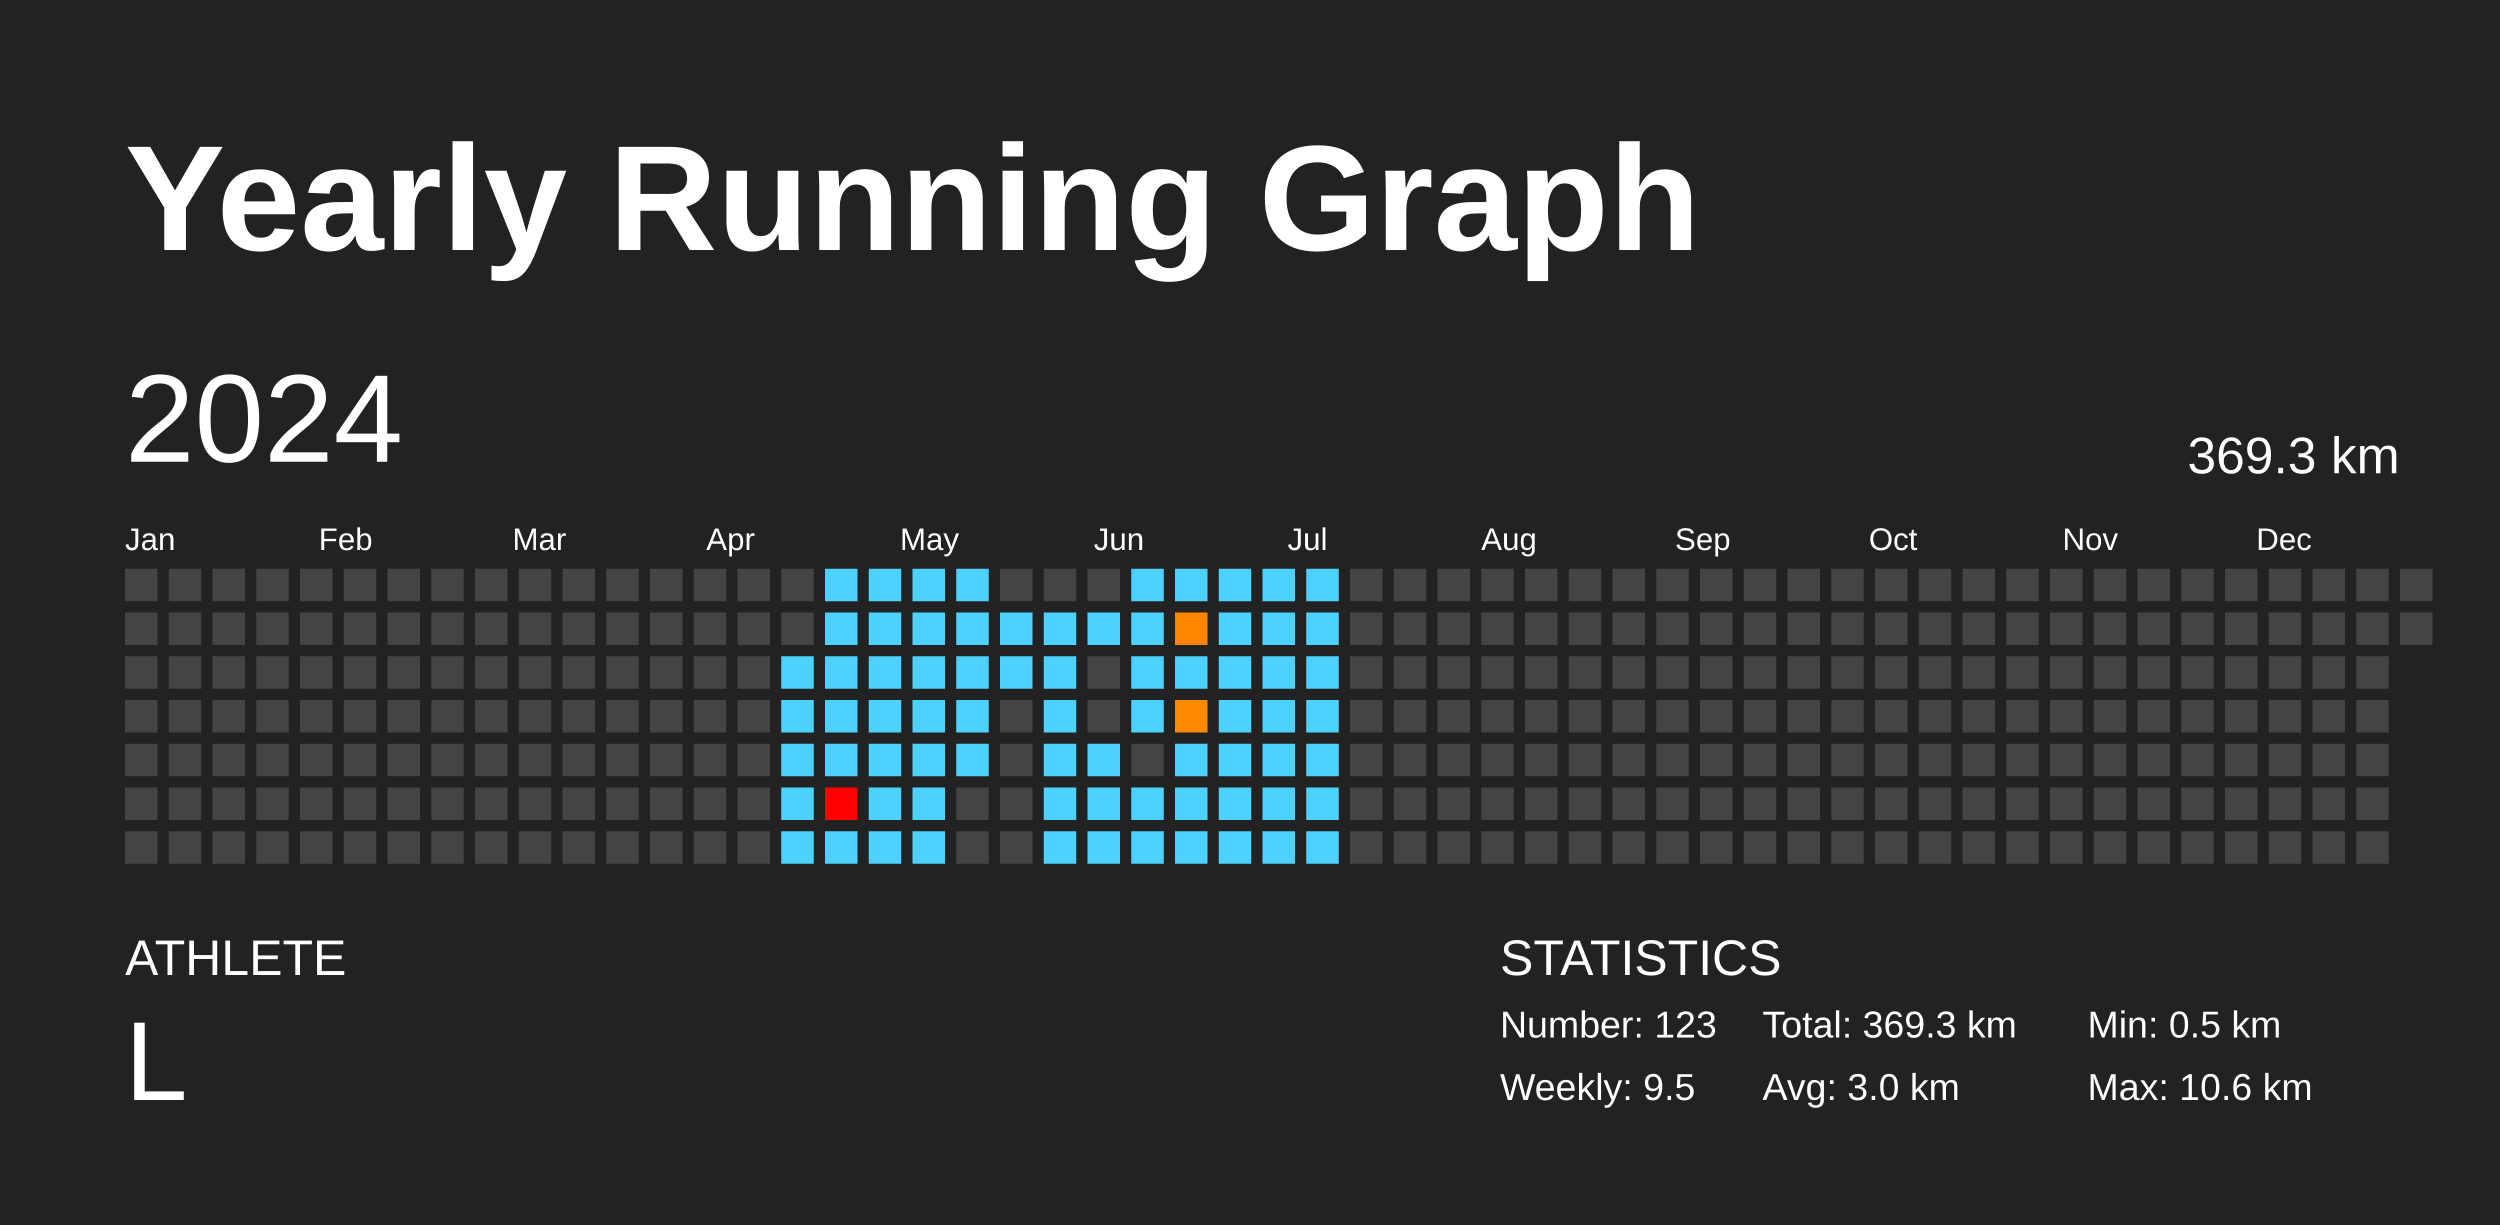
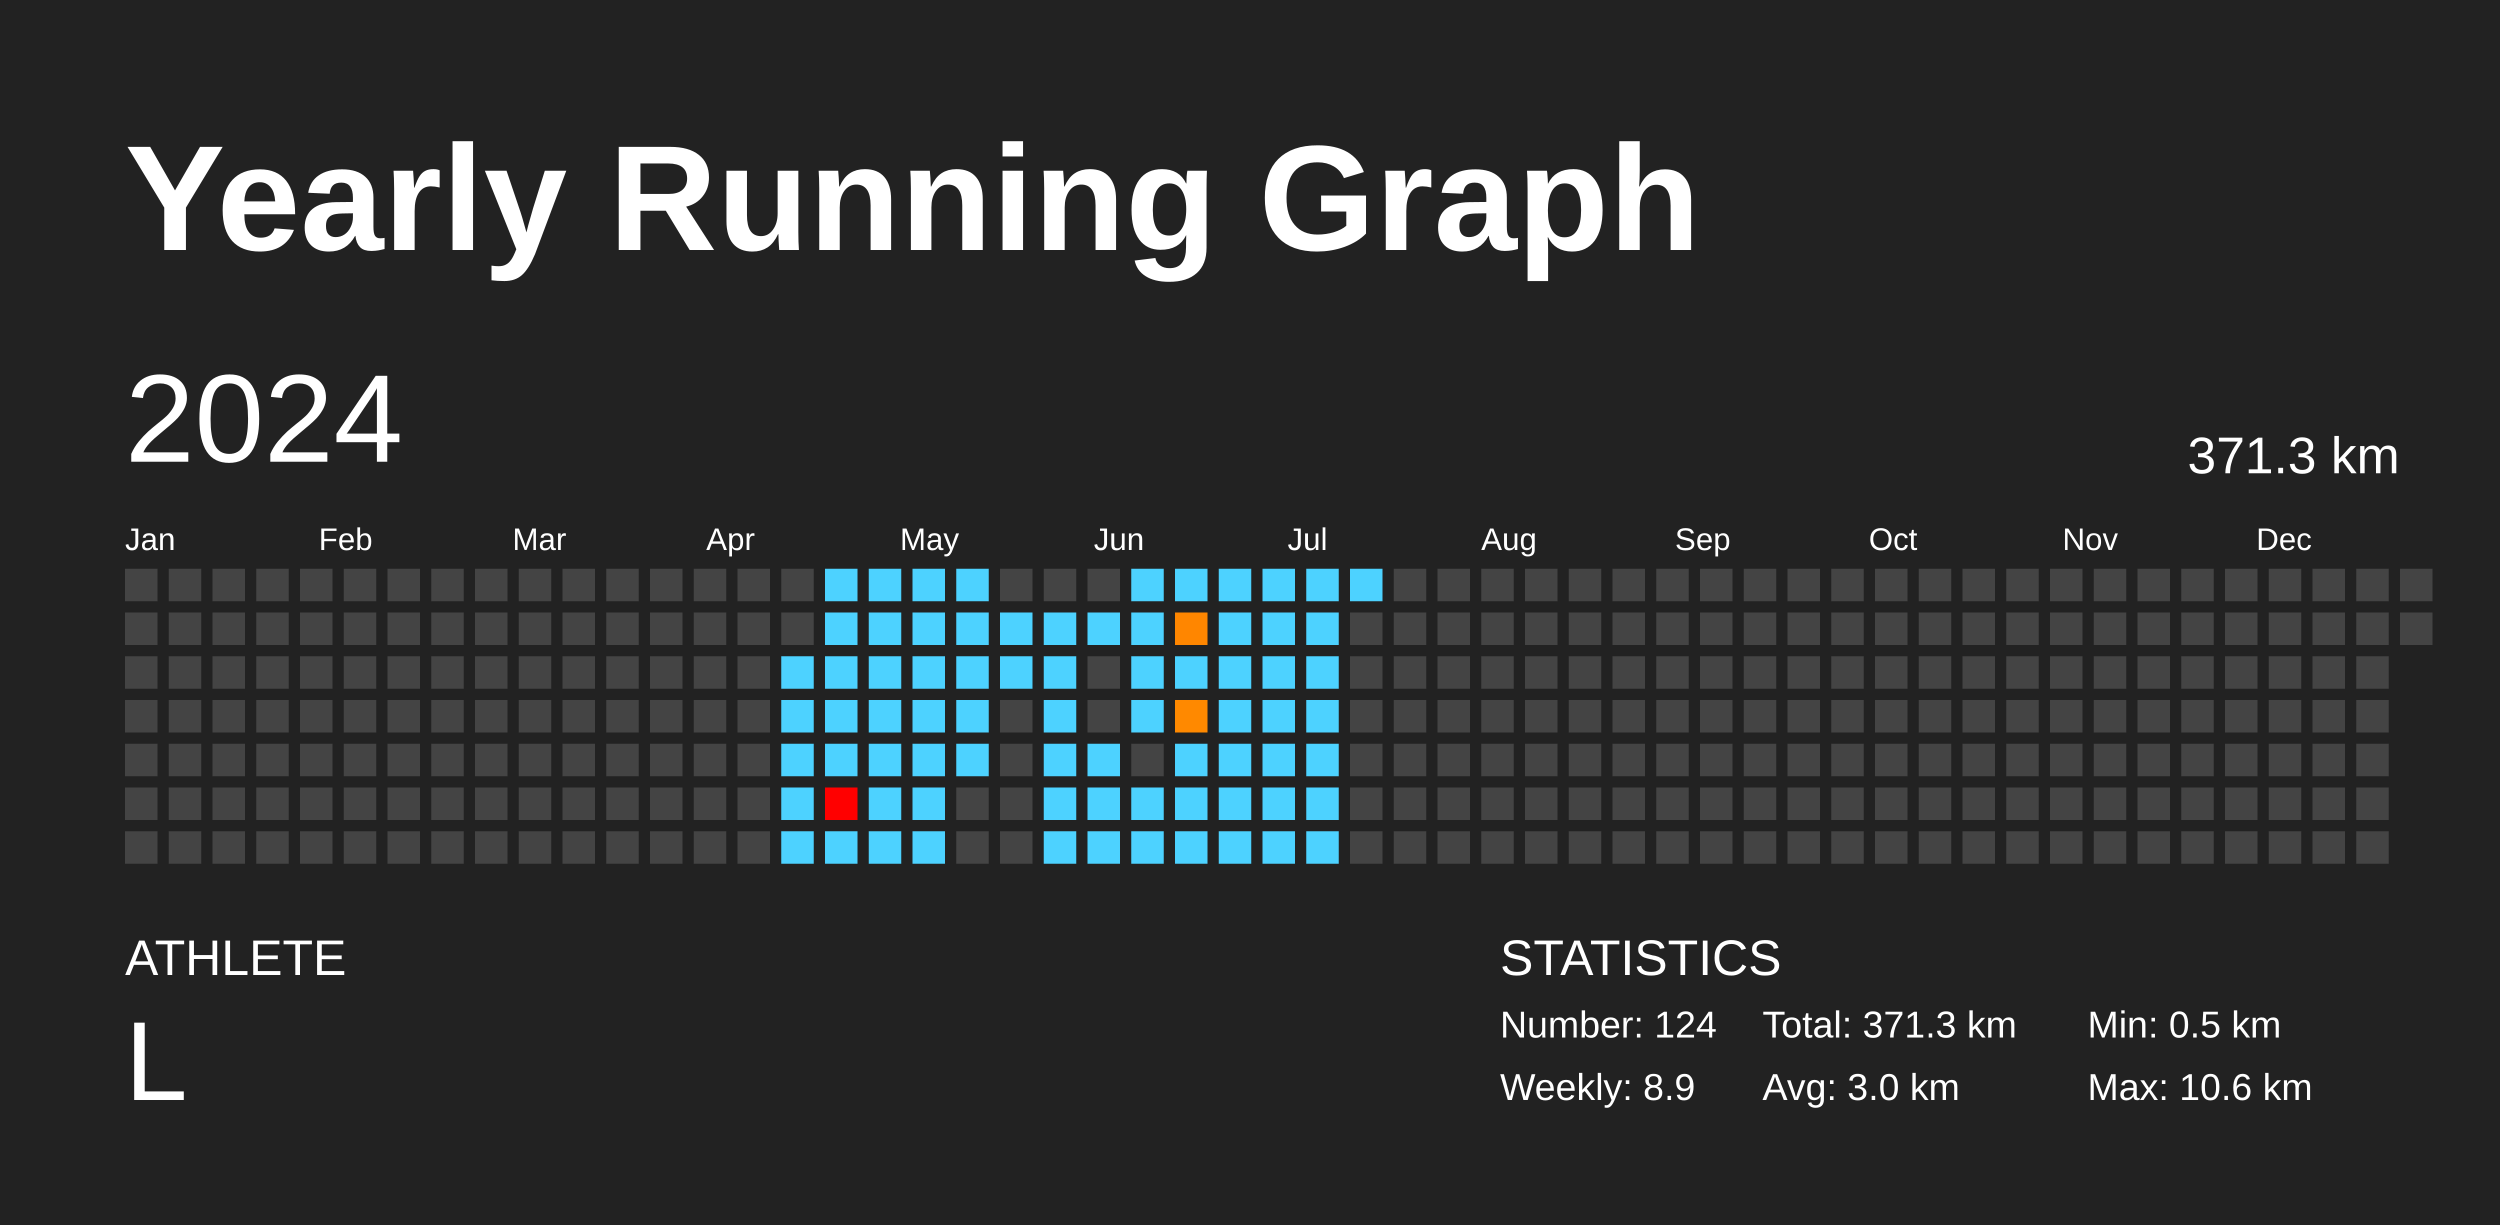
<svg xmlns="http://www.w3.org/2000/svg" baseProfile="full" height="98mm" version="1.1" viewBox="0,0,200,98" width="200mm">
  <defs />
  <rect fill="#222222" height="98" width="200" x="0" y="0" />
  <text fill="#FFFFFF" style="font-size:12px; font-family:Arial; font-weight:bold;" x="10" y="20">Yearly Running Graph</text>
  <text fill="#FFFFFF" style="font-size:4px; font-family:Arial" x="10" y="78">ATHLETE</text>
  <text fill="#FFFFFF" style="font-size:9px; font-family:Arial" x="10" y="88">L</text>
  <text fill="#FFFFFF" style="font-size:4px; font-family:Arial" x="120" y="78">STATISTICS</text>
-   <text fill="#FFFFFF" style="font-size:3px; font-family:Arial" x="120" y="83">Number: 123</text>
-   <text fill="#FFFFFF" style="font-size:3px; font-family:Arial" x="120" y="88">Weekly: 9.5</text>
-   <text fill="#FFFFFF" style="font-size:3px; font-family:Arial" x="141" y="83">Total: 369.3 km</text>
+   <text fill="#FFFFFF" style="font-size:3px; font-family:Arial" x="120" y="83">Number: 124</text>
+   <text fill="#FFFFFF" style="font-size:3px; font-family:Arial" x="120" y="88">Weekly: 8.9</text>
+   <text fill="#FFFFFF" style="font-size:3px; font-family:Arial" x="141" y="83">Total: 371.3 km</text>
  <text fill="#FFFFFF" style="font-size:3px; font-family:Arial" x="141" y="88">Avg: 3.0 km</text>
  <text fill="#FFFFFF" style="font-size:3px; font-family:Arial" x="167" y="83">Min: 0.5 km</text>
  <text fill="#FFFFFF" style="font-size:3px; font-family:Arial" x="167" y="88">Max: 10.6 km</text>
  <text dominant-baseline="hanging" fill="#FFFFFF" style="font-size:10.0px; font-family:Arial;" x="10" y="30">2024</text>
-   <text dominant-baseline="hanging" fill="#FFFFFF" style="font-size:4.125px; font-family:Arial;" x="175" y="35">369.3 km</text>
+   <text dominant-baseline="hanging" fill="#FFFFFF" style="font-size:4.125px; font-family:Arial;" x="175" y="35">371.3 km</text>
  <text fill="#FFFFFF" style="font-size:2.5px; font-family:Arial" x="10.0" y="44">Jan</text>
  <text fill="#FFFFFF" style="font-size:2.5px; font-family:Arial" x="25.5" y="44">Feb</text>
  <text fill="#FFFFFF" style="font-size:2.5px; font-family:Arial" x="41.0" y="44">Mar</text>
  <text fill="#FFFFFF" style="font-size:2.5px; font-family:Arial" x="56.5" y="44">Apr</text>
  <text fill="#FFFFFF" style="font-size:2.5px; font-family:Arial" x="72.0" y="44">May</text>
  <text fill="#FFFFFF" style="font-size:2.5px; font-family:Arial" x="87.5" y="44">Jun</text>
  <text fill="#FFFFFF" style="font-size:2.5px; font-family:Arial" x="103.0" y="44">Jul</text>
  <text fill="#FFFFFF" style="font-size:2.5px; font-family:Arial" x="118.5" y="44">Aug</text>
  <text fill="#FFFFFF" style="font-size:2.5px; font-family:Arial" x="134.0" y="44">Sep</text>
  <text fill="#FFFFFF" style="font-size:2.5px; font-family:Arial" x="149.5" y="44">Oct</text>
  <text fill="#FFFFFF" style="font-size:2.5px; font-family:Arial" x="165.0" y="44">Nov</text>
  <text fill="#FFFFFF" style="font-size:2.5px; font-family:Arial" x="180.5" y="44">Dec</text>
  <rect fill="#444444" height="2.6" width="2.6" x="10.0" y="45.5" />
  <rect fill="#444444" height="2.6" width="2.6" x="10.0" y="49.0" />
  <rect fill="#444444" height="2.6" width="2.6" x="10.0" y="52.5" />
  <rect fill="#444444" height="2.6" width="2.6" x="10.0" y="56.0" />
  <rect fill="#444444" height="2.6" width="2.6" x="10.0" y="59.5" />
  <rect fill="#444444" height="2.6" width="2.6" x="10.0" y="63.0" />
  <rect fill="#444444" height="2.6" width="2.6" x="10.0" y="66.5" />
  <rect fill="#444444" height="2.6" width="2.6" x="13.5" y="45.5" />
  <rect fill="#444444" height="2.6" width="2.6" x="13.5" y="49.0" />
  <rect fill="#444444" height="2.6" width="2.6" x="13.5" y="52.5" />
  <rect fill="#444444" height="2.6" width="2.6" x="13.5" y="56.0" />
  <rect fill="#444444" height="2.6" width="2.6" x="13.5" y="59.5" />
  <rect fill="#444444" height="2.6" width="2.6" x="13.5" y="63.0" />
  <rect fill="#444444" height="2.6" width="2.6" x="13.5" y="66.5" />
  <rect fill="#444444" height="2.6" width="2.6" x="17.0" y="45.5" />
  <rect fill="#444444" height="2.6" width="2.6" x="17.0" y="49.0" />
  <rect fill="#444444" height="2.6" width="2.6" x="17.0" y="52.5" />
  <rect fill="#444444" height="2.6" width="2.6" x="17.0" y="56.0" />
  <rect fill="#444444" height="2.6" width="2.6" x="17.0" y="59.5" />
  <rect fill="#444444" height="2.6" width="2.6" x="17.0" y="63.0" />
  <rect fill="#444444" height="2.6" width="2.6" x="17.0" y="66.5" />
  <rect fill="#444444" height="2.6" width="2.6" x="20.5" y="45.5" />
  <rect fill="#444444" height="2.6" width="2.6" x="20.5" y="49.0" />
  <rect fill="#444444" height="2.6" width="2.6" x="20.5" y="52.5" />
  <rect fill="#444444" height="2.6" width="2.6" x="20.5" y="56.0" />
  <rect fill="#444444" height="2.6" width="2.6" x="20.5" y="59.5" />
  <rect fill="#444444" height="2.6" width="2.6" x="20.5" y="63.0" />
  <rect fill="#444444" height="2.6" width="2.6" x="20.5" y="66.5" />
  <rect fill="#444444" height="2.6" width="2.6" x="24.0" y="45.5" />
  <rect fill="#444444" height="2.6" width="2.6" x="24.0" y="49.0" />
  <rect fill="#444444" height="2.6" width="2.6" x="24.0" y="52.5" />
  <rect fill="#444444" height="2.6" width="2.6" x="24.0" y="56.0" />
  <rect fill="#444444" height="2.6" width="2.6" x="24.0" y="59.5" />
  <rect fill="#444444" height="2.6" width="2.6" x="24.0" y="63.0" />
  <rect fill="#444444" height="2.6" width="2.6" x="24.0" y="66.5" />
  <rect fill="#444444" height="2.6" width="2.6" x="27.5" y="45.5" />
  <rect fill="#444444" height="2.6" width="2.6" x="27.5" y="49.0" />
  <rect fill="#444444" height="2.6" width="2.6" x="27.5" y="52.5" />
  <rect fill="#444444" height="2.6" width="2.6" x="27.5" y="56.0" />
  <rect fill="#444444" height="2.6" width="2.6" x="27.5" y="59.5" />
  <rect fill="#444444" height="2.6" width="2.6" x="27.5" y="63.0" />
  <rect fill="#444444" height="2.6" width="2.6" x="27.5" y="66.5" />
  <rect fill="#444444" height="2.6" width="2.6" x="31.0" y="45.5" />
  <rect fill="#444444" height="2.6" width="2.6" x="31.0" y="49.0" />
  <rect fill="#444444" height="2.6" width="2.6" x="31.0" y="52.5" />
  <rect fill="#444444" height="2.6" width="2.6" x="31.0" y="56.0" />
  <rect fill="#444444" height="2.6" width="2.6" x="31.0" y="59.5" />
  <rect fill="#444444" height="2.6" width="2.6" x="31.0" y="63.0" />
  <rect fill="#444444" height="2.6" width="2.6" x="31.0" y="66.5" />
  <rect fill="#444444" height="2.6" width="2.6" x="34.5" y="45.5" />
  <rect fill="#444444" height="2.6" width="2.6" x="34.5" y="49.0" />
  <rect fill="#444444" height="2.6" width="2.6" x="34.5" y="52.5" />
  <rect fill="#444444" height="2.6" width="2.6" x="34.5" y="56.0" />
  <rect fill="#444444" height="2.6" width="2.6" x="34.5" y="59.5" />
  <rect fill="#444444" height="2.6" width="2.6" x="34.5" y="63.0" />
  <rect fill="#444444" height="2.6" width="2.6" x="34.5" y="66.5" />
  <rect fill="#444444" height="2.6" width="2.6" x="38.0" y="45.5" />
  <rect fill="#444444" height="2.6" width="2.6" x="38.0" y="49.0" />
  <rect fill="#444444" height="2.6" width="2.6" x="38.0" y="52.5" />
  <rect fill="#444444" height="2.6" width="2.6" x="38.0" y="56.0" />
  <rect fill="#444444" height="2.6" width="2.6" x="38.0" y="59.5" />
  <rect fill="#444444" height="2.6" width="2.6" x="38.0" y="63.0" />
  <rect fill="#444444" height="2.6" width="2.6" x="38.0" y="66.5" />
  <rect fill="#444444" height="2.6" width="2.6" x="41.5" y="45.5" />
  <rect fill="#444444" height="2.6" width="2.6" x="41.5" y="49.0" />
  <rect fill="#444444" height="2.6" width="2.6" x="41.5" y="52.5" />
  <rect fill="#444444" height="2.6" width="2.6" x="41.5" y="56.0" />
  <rect fill="#444444" height="2.6" width="2.6" x="41.5" y="59.5" />
  <rect fill="#444444" height="2.6" width="2.6" x="41.5" y="63.0" />
  <rect fill="#444444" height="2.6" width="2.6" x="41.5" y="66.5" />
  <rect fill="#444444" height="2.6" width="2.6" x="45.0" y="45.5" />
  <rect fill="#444444" height="2.6" width="2.6" x="45.0" y="49.0" />
  <rect fill="#444444" height="2.6" width="2.6" x="45.0" y="52.5" />
  <rect fill="#444444" height="2.6" width="2.6" x="45.0" y="56.0" />
  <rect fill="#444444" height="2.6" width="2.6" x="45.0" y="59.5" />
  <rect fill="#444444" height="2.6" width="2.6" x="45.0" y="63.0" />
  <rect fill="#444444" height="2.6" width="2.6" x="45.0" y="66.5" />
  <rect fill="#444444" height="2.6" width="2.6" x="48.5" y="45.5" />
  <rect fill="#444444" height="2.6" width="2.6" x="48.5" y="49.0" />
  <rect fill="#444444" height="2.6" width="2.6" x="48.5" y="52.5" />
  <rect fill="#444444" height="2.6" width="2.6" x="48.5" y="56.0" />
  <rect fill="#444444" height="2.6" width="2.6" x="48.5" y="59.5" />
  <rect fill="#444444" height="2.6" width="2.6" x="48.5" y="63.0" />
  <rect fill="#444444" height="2.6" width="2.6" x="48.5" y="66.5" />
  <rect fill="#444444" height="2.6" width="2.6" x="52.0" y="45.5" />
  <rect fill="#444444" height="2.6" width="2.6" x="52.0" y="49.0" />
  <rect fill="#444444" height="2.6" width="2.6" x="52.0" y="52.5" />
  <rect fill="#444444" height="2.6" width="2.6" x="52.0" y="56.0" />
  <rect fill="#444444" height="2.6" width="2.6" x="52.0" y="59.5" />
  <rect fill="#444444" height="2.6" width="2.6" x="52.0" y="63.0" />
  <rect fill="#444444" height="2.6" width="2.6" x="52.0" y="66.5" />
  <rect fill="#444444" height="2.6" width="2.6" x="55.5" y="45.5" />
  <rect fill="#444444" height="2.6" width="2.6" x="55.5" y="49.0" />
  <rect fill="#444444" height="2.6" width="2.6" x="55.5" y="52.5" />
  <rect fill="#444444" height="2.6" width="2.6" x="55.5" y="56.0" />
  <rect fill="#444444" height="2.6" width="2.6" x="55.5" y="59.5" />
  <rect fill="#444444" height="2.6" width="2.6" x="55.5" y="63.0" />
  <rect fill="#444444" height="2.6" width="2.6" x="55.5" y="66.5" />
  <rect fill="#444444" height="2.6" width="2.6" x="59.0" y="45.5" />
  <rect fill="#444444" height="2.6" width="2.6" x="59.0" y="49.0" />
  <rect fill="#444444" height="2.6" width="2.6" x="59.0" y="52.5" />
  <rect fill="#444444" height="2.6" width="2.6" x="59.0" y="56.0" />
  <rect fill="#444444" height="2.6" width="2.6" x="59.0" y="59.5" />
  <rect fill="#444444" height="2.6" width="2.6" x="59.0" y="63.0" />
  <rect fill="#444444" height="2.6" width="2.6" x="59.0" y="66.5" />
  <rect fill="#444444" height="2.6" width="2.6" x="62.5" y="45.5" />
  <rect fill="#444444" height="2.6" width="2.6" x="62.5" y="49.0" />
  <rect fill="#4dd2ff" height="2.6" width="2.6" x="62.5" y="52.5" />
  <rect fill="#4dd2ff" height="2.6" width="2.6" x="62.5" y="56.0" />
  <rect fill="#4dd2ff" height="2.6" width="2.6" x="62.5" y="59.5" />
  <rect fill="#4dd2ff" height="2.6" width="2.6" x="62.5" y="63.0" />
  <rect fill="#4dd2ff" height="2.6" width="2.6" x="62.5" y="66.5" />
  <rect fill="#4dd2ff" height="2.6" width="2.6" x="66.0" y="45.5" />
  <rect fill="#4dd2ff" height="2.6" width="2.6" x="66.0" y="49.0" />
  <rect fill="#4dd2ff" height="2.6" width="2.6" x="66.0" y="52.5" />
  <rect fill="#4dd2ff" height="2.6" width="2.6" x="66.0" y="56.0" />
  <rect fill="#4dd2ff" height="2.6" width="2.6" x="66.0" y="59.5" />
  <rect fill="red" height="2.6" width="2.6" x="66.0" y="63.0" />
  <rect fill="#4dd2ff" height="2.6" width="2.6" x="66.0" y="66.5" />
  <rect fill="#4dd2ff" height="2.6" width="2.6" x="69.5" y="45.5" />
  <rect fill="#4dd2ff" height="2.6" width="2.6" x="69.5" y="49.0" />
  <rect fill="#4dd2ff" height="2.6" width="2.6" x="69.5" y="52.5" />
  <rect fill="#4dd2ff" height="2.6" width="2.6" x="69.5" y="56.0" />
  <rect fill="#4dd2ff" height="2.6" width="2.6" x="69.5" y="59.5" />
  <rect fill="#4dd2ff" height="2.6" width="2.6" x="69.5" y="63.0" />
  <rect fill="#4dd2ff" height="2.6" width="2.6" x="69.5" y="66.5" />
  <rect fill="#4dd2ff" height="2.6" width="2.6" x="73.0" y="45.5" />
  <rect fill="#4dd2ff" height="2.6" width="2.6" x="73.0" y="49.0" />
  <rect fill="#4dd2ff" height="2.6" width="2.6" x="73.0" y="52.5" />
  <rect fill="#4dd2ff" height="2.6" width="2.6" x="73.0" y="56.0" />
  <rect fill="#4dd2ff" height="2.6" width="2.6" x="73.0" y="59.5" />
  <rect fill="#4dd2ff" height="2.6" width="2.6" x="73.0" y="63.0" />
  <rect fill="#4dd2ff" height="2.6" width="2.6" x="73.0" y="66.5" />
  <rect fill="#4dd2ff" height="2.6" width="2.6" x="76.5" y="45.5" />
  <rect fill="#4dd2ff" height="2.6" width="2.6" x="76.5" y="49.0" />
  <rect fill="#4dd2ff" height="2.6" width="2.6" x="76.5" y="52.5" />
  <rect fill="#4dd2ff" height="2.6" width="2.6" x="76.5" y="56.0" />
  <rect fill="#4dd2ff" height="2.6" width="2.6" x="76.5" y="59.5" />
  <rect fill="#444444" height="2.6" width="2.6" x="76.5" y="63.0" />
  <rect fill="#444444" height="2.6" width="2.6" x="76.5" y="66.5" />
  <rect fill="#444444" height="2.6" width="2.6" x="80.0" y="45.5" />
  <rect fill="#4dd2ff" height="2.6" width="2.6" x="80.0" y="49.0" />
  <rect fill="#4dd2ff" height="2.6" width="2.6" x="80.0" y="52.5" />
  <rect fill="#444444" height="2.6" width="2.6" x="80.0" y="56.0" />
  <rect fill="#444444" height="2.6" width="2.6" x="80.0" y="59.5" />
  <rect fill="#444444" height="2.6" width="2.6" x="80.0" y="63.0" />
  <rect fill="#444444" height="2.6" width="2.6" x="80.0" y="66.5" />
  <rect fill="#444444" height="2.6" width="2.6" x="83.5" y="45.5" />
  <rect fill="#4dd2ff" height="2.6" width="2.6" x="83.5" y="49.0" />
  <rect fill="#4dd2ff" height="2.6" width="2.6" x="83.5" y="52.5" />
  <rect fill="#4dd2ff" height="2.6" width="2.6" x="83.5" y="56.0" />
  <rect fill="#4dd2ff" height="2.6" width="2.6" x="83.5" y="59.5" />
  <rect fill="#4dd2ff" height="2.6" width="2.6" x="83.5" y="63.0" />
  <rect fill="#4dd2ff" height="2.6" width="2.6" x="83.5" y="66.5" />
  <rect fill="#444444" height="2.6" width="2.6" x="87.0" y="45.5" />
  <rect fill="#4dd2ff" height="2.6" width="2.6" x="87.0" y="49.0" />
  <rect fill="#444444" height="2.6" width="2.6" x="87.0" y="52.5" />
  <rect fill="#444444" height="2.6" width="2.6" x="87.0" y="56.0" />
  <rect fill="#4dd2ff" height="2.6" width="2.6" x="87.0" y="59.5" />
  <rect fill="#4dd2ff" height="2.6" width="2.6" x="87.0" y="63.0" />
  <rect fill="#4dd2ff" height="2.6" width="2.6" x="87.0" y="66.5" />
  <rect fill="#4dd2ff" height="2.6" width="2.6" x="90.5" y="45.5" />
  <rect fill="#4dd2ff" height="2.6" width="2.6" x="90.5" y="49.0" />
  <rect fill="#4dd2ff" height="2.6" width="2.6" x="90.5" y="52.5" />
  <rect fill="#4dd2ff" height="2.6" width="2.6" x="90.5" y="56.0" />
  <rect fill="#444444" height="2.6" width="2.6" x="90.5" y="59.5" />
  <rect fill="#4dd2ff" height="2.6" width="2.6" x="90.5" y="63.0" />
  <rect fill="#4dd2ff" height="2.6" width="2.6" x="90.5" y="66.5" />
  <rect fill="#4dd2ff" height="2.6" width="2.6" x="94.0" y="45.5" />
  <rect fill="#ff8600" height="2.6" width="2.6" x="94.0" y="49.0" />
  <rect fill="#4dd2ff" height="2.6" width="2.6" x="94.0" y="52.5" />
  <rect fill="#ff8900" height="2.6" width="2.6" x="94.0" y="56.0" />
  <rect fill="#4dd2ff" height="2.6" width="2.6" x="94.0" y="59.5" />
  <rect fill="#4dd2ff" height="2.6" width="2.6" x="94.0" y="63.0" />
  <rect fill="#4dd2ff" height="2.6" width="2.6" x="94.0" y="66.5" />
  <rect fill="#4dd2ff" height="2.6" width="2.6" x="97.5" y="45.5" />
  <rect fill="#4dd2ff" height="2.6" width="2.6" x="97.5" y="49.0" />
  <rect fill="#4dd2ff" height="2.6" width="2.6" x="97.5" y="52.5" />
  <rect fill="#4dd2ff" height="2.6" width="2.6" x="97.5" y="56.0" />
  <rect fill="#4dd2ff" height="2.6" width="2.6" x="97.5" y="59.5" />
  <rect fill="#4dd2ff" height="2.6" width="2.6" x="97.5" y="63.0" />
  <rect fill="#4dd2ff" height="2.6" width="2.6" x="97.5" y="66.5" />
  <rect fill="#4dd2ff" height="2.6" width="2.6" x="101.0" y="45.5" />
  <rect fill="#4dd2ff" height="2.6" width="2.6" x="101.0" y="49.0" />
  <rect fill="#4dd2ff" height="2.6" width="2.6" x="101.0" y="52.5" />
  <rect fill="#4dd2ff" height="2.6" width="2.6" x="101.0" y="56.0" />
  <rect fill="#4dd2ff" height="2.6" width="2.6" x="101.0" y="59.5" />
  <rect fill="#4dd2ff" height="2.6" width="2.6" x="101.0" y="63.0" />
  <rect fill="#4dd2ff" height="2.6" width="2.6" x="101.0" y="66.5" />
  <rect fill="#4dd2ff" height="2.6" width="2.6" x="104.5" y="45.5" />
  <rect fill="#4dd2ff" height="2.6" width="2.6" x="104.5" y="49.0" />
  <rect fill="#4dd2ff" height="2.6" width="2.6" x="104.5" y="52.5" />
  <rect fill="#4dd2ff" height="2.6" width="2.6" x="104.5" y="56.0" />
  <rect fill="#4dd2ff" height="2.6" width="2.6" x="104.5" y="59.5" />
  <rect fill="#4dd2ff" height="2.6" width="2.6" x="104.5" y="63.0" />
  <rect fill="#4dd2ff" height="2.6" width="2.6" x="104.5" y="66.5" />
-   <rect fill="#444444" height="2.6" width="2.6" x="108.0" y="45.5" />
+   <rect fill="#4dd2ff" height="2.6" width="2.6" x="108.0" y="45.5" />
  <rect fill="#444444" height="2.6" width="2.6" x="108.0" y="49.0" />
  <rect fill="#444444" height="2.6" width="2.6" x="108.0" y="52.5" />
  <rect fill="#444444" height="2.6" width="2.6" x="108.0" y="56.0" />
  <rect fill="#444444" height="2.6" width="2.6" x="108.0" y="59.5" />
  <rect fill="#444444" height="2.6" width="2.6" x="108.0" y="63.0" />
  <rect fill="#444444" height="2.6" width="2.6" x="108.0" y="66.5" />
  <rect fill="#444444" height="2.6" width="2.6" x="111.5" y="45.5" />
  <rect fill="#444444" height="2.6" width="2.6" x="111.5" y="49.0" />
  <rect fill="#444444" height="2.6" width="2.6" x="111.5" y="52.5" />
  <rect fill="#444444" height="2.6" width="2.6" x="111.5" y="56.0" />
  <rect fill="#444444" height="2.6" width="2.6" x="111.5" y="59.5" />
  <rect fill="#444444" height="2.6" width="2.6" x="111.5" y="63.0" />
  <rect fill="#444444" height="2.6" width="2.6" x="111.5" y="66.5" />
  <rect fill="#444444" height="2.6" width="2.6" x="115.0" y="45.5" />
  <rect fill="#444444" height="2.6" width="2.6" x="115.0" y="49.0" />
  <rect fill="#444444" height="2.6" width="2.6" x="115.0" y="52.5" />
  <rect fill="#444444" height="2.6" width="2.6" x="115.0" y="56.0" />
  <rect fill="#444444" height="2.6" width="2.6" x="115.0" y="59.5" />
  <rect fill="#444444" height="2.6" width="2.6" x="115.0" y="63.0" />
  <rect fill="#444444" height="2.6" width="2.6" x="115.0" y="66.5" />
  <rect fill="#444444" height="2.6" width="2.6" x="118.5" y="45.5" />
  <rect fill="#444444" height="2.6" width="2.6" x="118.5" y="49.0" />
  <rect fill="#444444" height="2.6" width="2.6" x="118.5" y="52.5" />
  <rect fill="#444444" height="2.6" width="2.6" x="118.5" y="56.0" />
  <rect fill="#444444" height="2.6" width="2.6" x="118.5" y="59.5" />
  <rect fill="#444444" height="2.6" width="2.6" x="118.5" y="63.0" />
  <rect fill="#444444" height="2.6" width="2.6" x="118.5" y="66.5" />
  <rect fill="#444444" height="2.6" width="2.6" x="122.0" y="45.5" />
  <rect fill="#444444" height="2.6" width="2.6" x="122.0" y="49.0" />
  <rect fill="#444444" height="2.6" width="2.6" x="122.0" y="52.5" />
  <rect fill="#444444" height="2.6" width="2.6" x="122.0" y="56.0" />
  <rect fill="#444444" height="2.6" width="2.6" x="122.0" y="59.5" />
  <rect fill="#444444" height="2.6" width="2.6" x="122.0" y="63.0" />
  <rect fill="#444444" height="2.6" width="2.6" x="122.0" y="66.5" />
  <rect fill="#444444" height="2.6" width="2.6" x="125.5" y="45.5" />
  <rect fill="#444444" height="2.6" width="2.6" x="125.5" y="49.0" />
  <rect fill="#444444" height="2.6" width="2.6" x="125.5" y="52.5" />
  <rect fill="#444444" height="2.6" width="2.6" x="125.5" y="56.0" />
  <rect fill="#444444" height="2.6" width="2.6" x="125.5" y="59.5" />
  <rect fill="#444444" height="2.6" width="2.6" x="125.5" y="63.0" />
  <rect fill="#444444" height="2.6" width="2.6" x="125.5" y="66.5" />
  <rect fill="#444444" height="2.6" width="2.6" x="129.0" y="45.5" />
  <rect fill="#444444" height="2.6" width="2.6" x="129.0" y="49.0" />
  <rect fill="#444444" height="2.6" width="2.6" x="129.0" y="52.5" />
  <rect fill="#444444" height="2.6" width="2.6" x="129.0" y="56.0" />
  <rect fill="#444444" height="2.6" width="2.6" x="129.0" y="59.5" />
  <rect fill="#444444" height="2.6" width="2.6" x="129.0" y="63.0" />
  <rect fill="#444444" height="2.6" width="2.6" x="129.0" y="66.5" />
  <rect fill="#444444" height="2.6" width="2.6" x="132.5" y="45.5" />
  <rect fill="#444444" height="2.6" width="2.6" x="132.5" y="49.0" />
  <rect fill="#444444" height="2.6" width="2.6" x="132.5" y="52.5" />
  <rect fill="#444444" height="2.6" width="2.6" x="132.5" y="56.0" />
  <rect fill="#444444" height="2.6" width="2.6" x="132.5" y="59.5" />
  <rect fill="#444444" height="2.6" width="2.6" x="132.5" y="63.0" />
  <rect fill="#444444" height="2.6" width="2.6" x="132.5" y="66.5" />
  <rect fill="#444444" height="2.6" width="2.6" x="136.0" y="45.5" />
  <rect fill="#444444" height="2.6" width="2.6" x="136.0" y="49.0" />
  <rect fill="#444444" height="2.6" width="2.6" x="136.0" y="52.5" />
  <rect fill="#444444" height="2.6" width="2.6" x="136.0" y="56.0" />
  <rect fill="#444444" height="2.6" width="2.6" x="136.0" y="59.5" />
  <rect fill="#444444" height="2.6" width="2.6" x="136.0" y="63.0" />
  <rect fill="#444444" height="2.6" width="2.6" x="136.0" y="66.5" />
  <rect fill="#444444" height="2.6" width="2.6" x="139.5" y="45.5" />
  <rect fill="#444444" height="2.6" width="2.6" x="139.5" y="49.0" />
  <rect fill="#444444" height="2.6" width="2.6" x="139.5" y="52.5" />
  <rect fill="#444444" height="2.6" width="2.6" x="139.5" y="56.0" />
  <rect fill="#444444" height="2.6" width="2.6" x="139.5" y="59.5" />
  <rect fill="#444444" height="2.6" width="2.6" x="139.5" y="63.0" />
  <rect fill="#444444" height="2.6" width="2.6" x="139.5" y="66.5" />
  <rect fill="#444444" height="2.6" width="2.6" x="143.0" y="45.5" />
  <rect fill="#444444" height="2.6" width="2.6" x="143.0" y="49.0" />
  <rect fill="#444444" height="2.6" width="2.6" x="143.0" y="52.5" />
  <rect fill="#444444" height="2.6" width="2.6" x="143.0" y="56.0" />
  <rect fill="#444444" height="2.6" width="2.6" x="143.0" y="59.5" />
  <rect fill="#444444" height="2.6" width="2.6" x="143.0" y="63.0" />
  <rect fill="#444444" height="2.6" width="2.6" x="143.0" y="66.5" />
  <rect fill="#444444" height="2.6" width="2.6" x="146.5" y="45.5" />
  <rect fill="#444444" height="2.6" width="2.6" x="146.5" y="49.0" />
  <rect fill="#444444" height="2.6" width="2.6" x="146.5" y="52.5" />
  <rect fill="#444444" height="2.6" width="2.6" x="146.5" y="56.0" />
  <rect fill="#444444" height="2.6" width="2.6" x="146.5" y="59.5" />
  <rect fill="#444444" height="2.6" width="2.6" x="146.5" y="63.0" />
  <rect fill="#444444" height="2.6" width="2.6" x="146.5" y="66.5" />
  <rect fill="#444444" height="2.6" width="2.6" x="150.0" y="45.5" />
  <rect fill="#444444" height="2.6" width="2.6" x="150.0" y="49.0" />
  <rect fill="#444444" height="2.6" width="2.6" x="150.0" y="52.5" />
  <rect fill="#444444" height="2.6" width="2.6" x="150.0" y="56.0" />
  <rect fill="#444444" height="2.6" width="2.6" x="150.0" y="59.5" />
  <rect fill="#444444" height="2.6" width="2.6" x="150.0" y="63.0" />
  <rect fill="#444444" height="2.6" width="2.6" x="150.0" y="66.5" />
  <rect fill="#444444" height="2.6" width="2.6" x="153.5" y="45.5" />
  <rect fill="#444444" height="2.6" width="2.6" x="153.5" y="49.0" />
  <rect fill="#444444" height="2.6" width="2.6" x="153.5" y="52.5" />
  <rect fill="#444444" height="2.6" width="2.6" x="153.5" y="56.0" />
  <rect fill="#444444" height="2.6" width="2.6" x="153.5" y="59.5" />
  <rect fill="#444444" height="2.6" width="2.6" x="153.5" y="63.0" />
  <rect fill="#444444" height="2.6" width="2.6" x="153.5" y="66.5" />
  <rect fill="#444444" height="2.6" width="2.6" x="157.0" y="45.5" />
  <rect fill="#444444" height="2.6" width="2.6" x="157.0" y="49.0" />
  <rect fill="#444444" height="2.6" width="2.6" x="157.0" y="52.5" />
  <rect fill="#444444" height="2.6" width="2.6" x="157.0" y="56.0" />
  <rect fill="#444444" height="2.6" width="2.6" x="157.0" y="59.5" />
  <rect fill="#444444" height="2.6" width="2.6" x="157.0" y="63.0" />
  <rect fill="#444444" height="2.6" width="2.6" x="157.0" y="66.5" />
  <rect fill="#444444" height="2.6" width="2.6" x="160.5" y="45.5" />
  <rect fill="#444444" height="2.6" width="2.6" x="160.5" y="49.0" />
  <rect fill="#444444" height="2.6" width="2.6" x="160.5" y="52.5" />
  <rect fill="#444444" height="2.6" width="2.6" x="160.5" y="56.0" />
  <rect fill="#444444" height="2.6" width="2.6" x="160.5" y="59.5" />
  <rect fill="#444444" height="2.6" width="2.6" x="160.5" y="63.0" />
  <rect fill="#444444" height="2.6" width="2.6" x="160.5" y="66.5" />
  <rect fill="#444444" height="2.6" width="2.6" x="164.0" y="45.5" />
  <rect fill="#444444" height="2.6" width="2.6" x="164.0" y="49.0" />
  <rect fill="#444444" height="2.6" width="2.6" x="164.0" y="52.5" />
  <rect fill="#444444" height="2.6" width="2.6" x="164.0" y="56.0" />
  <rect fill="#444444" height="2.6" width="2.6" x="164.0" y="59.5" />
  <rect fill="#444444" height="2.6" width="2.6" x="164.0" y="63.0" />
  <rect fill="#444444" height="2.6" width="2.6" x="164.0" y="66.5" />
  <rect fill="#444444" height="2.6" width="2.6" x="167.5" y="45.5" />
  <rect fill="#444444" height="2.6" width="2.6" x="167.5" y="49.0" />
  <rect fill="#444444" height="2.6" width="2.6" x="167.5" y="52.5" />
  <rect fill="#444444" height="2.6" width="2.6" x="167.5" y="56.0" />
  <rect fill="#444444" height="2.6" width="2.6" x="167.5" y="59.5" />
  <rect fill="#444444" height="2.6" width="2.6" x="167.5" y="63.0" />
  <rect fill="#444444" height="2.6" width="2.6" x="167.5" y="66.5" />
  <rect fill="#444444" height="2.6" width="2.6" x="171.0" y="45.5" />
  <rect fill="#444444" height="2.6" width="2.6" x="171.0" y="49.0" />
  <rect fill="#444444" height="2.6" width="2.6" x="171.0" y="52.5" />
  <rect fill="#444444" height="2.6" width="2.6" x="171.0" y="56.0" />
  <rect fill="#444444" height="2.6" width="2.6" x="171.0" y="59.5" />
  <rect fill="#444444" height="2.6" width="2.6" x="171.0" y="63.0" />
  <rect fill="#444444" height="2.6" width="2.6" x="171.0" y="66.5" />
  <rect fill="#444444" height="2.6" width="2.6" x="174.5" y="45.5" />
  <rect fill="#444444" height="2.6" width="2.6" x="174.5" y="49.0" />
  <rect fill="#444444" height="2.6" width="2.6" x="174.5" y="52.5" />
  <rect fill="#444444" height="2.6" width="2.6" x="174.5" y="56.0" />
  <rect fill="#444444" height="2.6" width="2.6" x="174.5" y="59.5" />
  <rect fill="#444444" height="2.6" width="2.6" x="174.5" y="63.0" />
  <rect fill="#444444" height="2.6" width="2.6" x="174.5" y="66.5" />
  <rect fill="#444444" height="2.6" width="2.6" x="178.0" y="45.5" />
  <rect fill="#444444" height="2.6" width="2.6" x="178.0" y="49.0" />
  <rect fill="#444444" height="2.6" width="2.6" x="178.0" y="52.5" />
  <rect fill="#444444" height="2.6" width="2.6" x="178.0" y="56.0" />
  <rect fill="#444444" height="2.6" width="2.6" x="178.0" y="59.5" />
  <rect fill="#444444" height="2.6" width="2.6" x="178.0" y="63.0" />
  <rect fill="#444444" height="2.6" width="2.6" x="178.0" y="66.5" />
  <rect fill="#444444" height="2.6" width="2.6" x="181.5" y="45.5" />
  <rect fill="#444444" height="2.6" width="2.6" x="181.5" y="49.0" />
  <rect fill="#444444" height="2.6" width="2.6" x="181.5" y="52.5" />
  <rect fill="#444444" height="2.6" width="2.6" x="181.5" y="56.0" />
  <rect fill="#444444" height="2.6" width="2.6" x="181.5" y="59.5" />
  <rect fill="#444444" height="2.6" width="2.6" x="181.5" y="63.0" />
  <rect fill="#444444" height="2.6" width="2.6" x="181.5" y="66.5" />
  <rect fill="#444444" height="2.6" width="2.6" x="185.0" y="45.5" />
  <rect fill="#444444" height="2.6" width="2.6" x="185.0" y="49.0" />
  <rect fill="#444444" height="2.6" width="2.6" x="185.0" y="52.5" />
  <rect fill="#444444" height="2.6" width="2.6" x="185.0" y="56.0" />
  <rect fill="#444444" height="2.6" width="2.6" x="185.0" y="59.5" />
  <rect fill="#444444" height="2.6" width="2.6" x="185.0" y="63.0" />
  <rect fill="#444444" height="2.6" width="2.6" x="185.0" y="66.5" />
  <rect fill="#444444" height="2.6" width="2.6" x="188.5" y="45.5" />
  <rect fill="#444444" height="2.6" width="2.6" x="188.5" y="49.0" />
  <rect fill="#444444" height="2.6" width="2.6" x="188.5" y="52.5" />
  <rect fill="#444444" height="2.6" width="2.6" x="188.5" y="56.0" />
  <rect fill="#444444" height="2.6" width="2.6" x="188.5" y="59.5" />
  <rect fill="#444444" height="2.6" width="2.6" x="188.5" y="63.0" />
  <rect fill="#444444" height="2.6" width="2.6" x="188.5" y="66.5" />
  <rect fill="#444444" height="2.6" width="2.6" x="192.0" y="45.5" />
  <rect fill="#444444" height="2.6" width="2.6" x="192.0" y="49.0" />
</svg>
